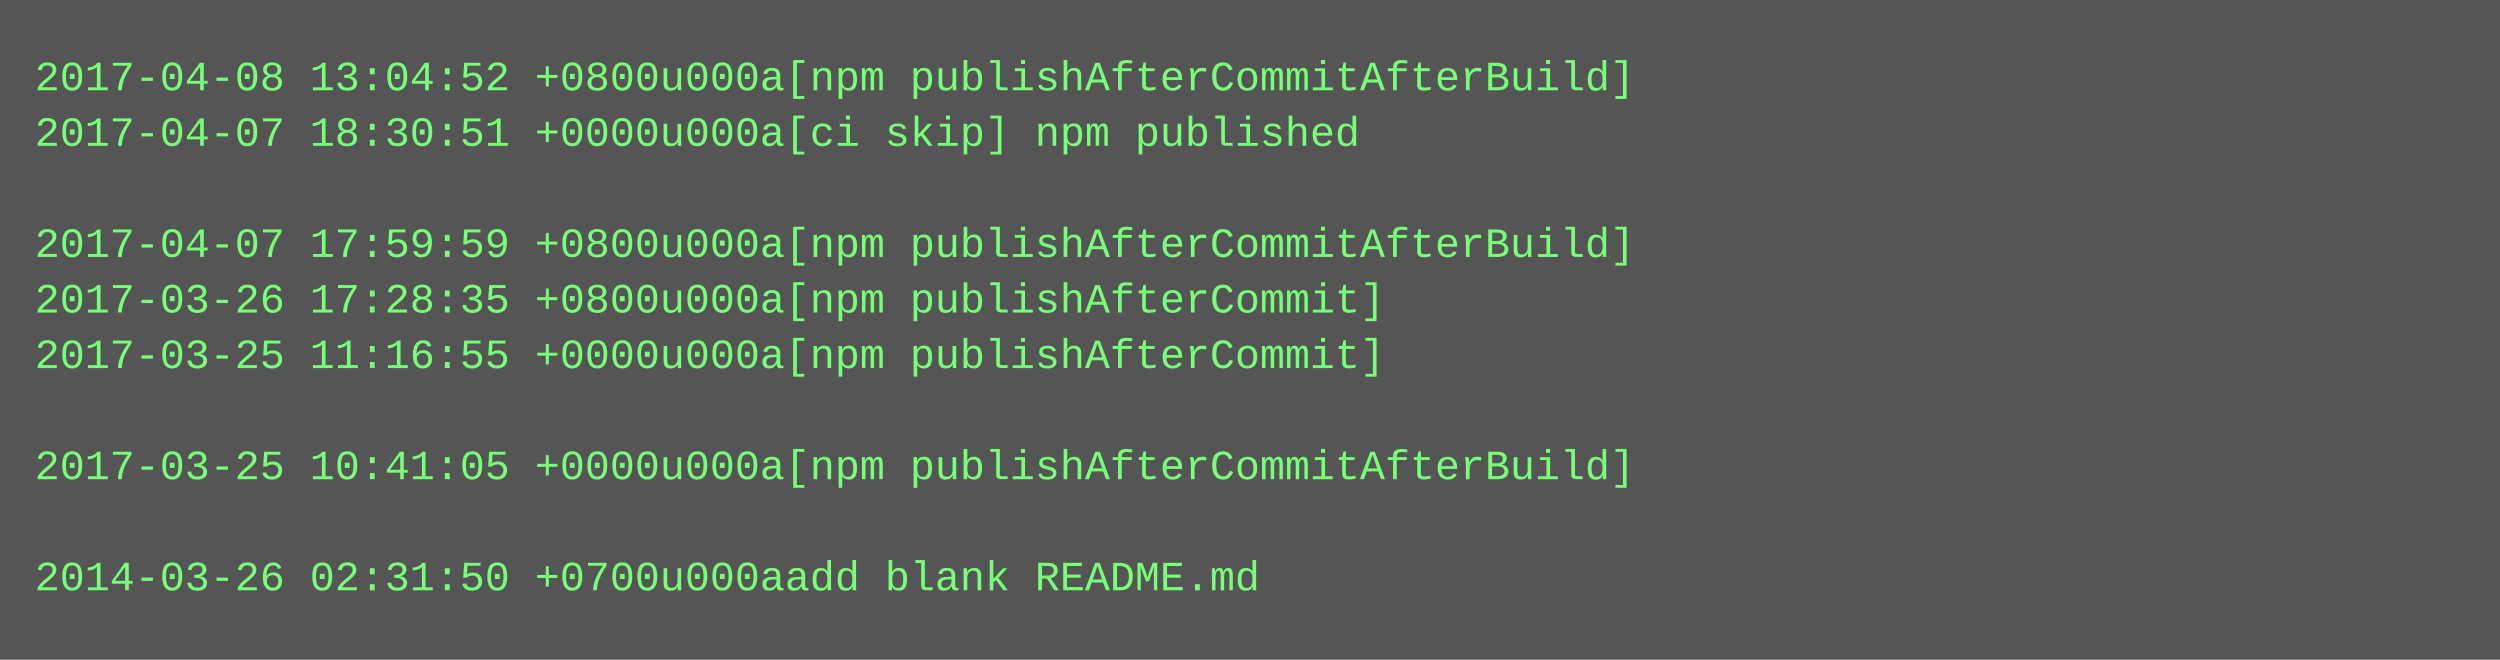
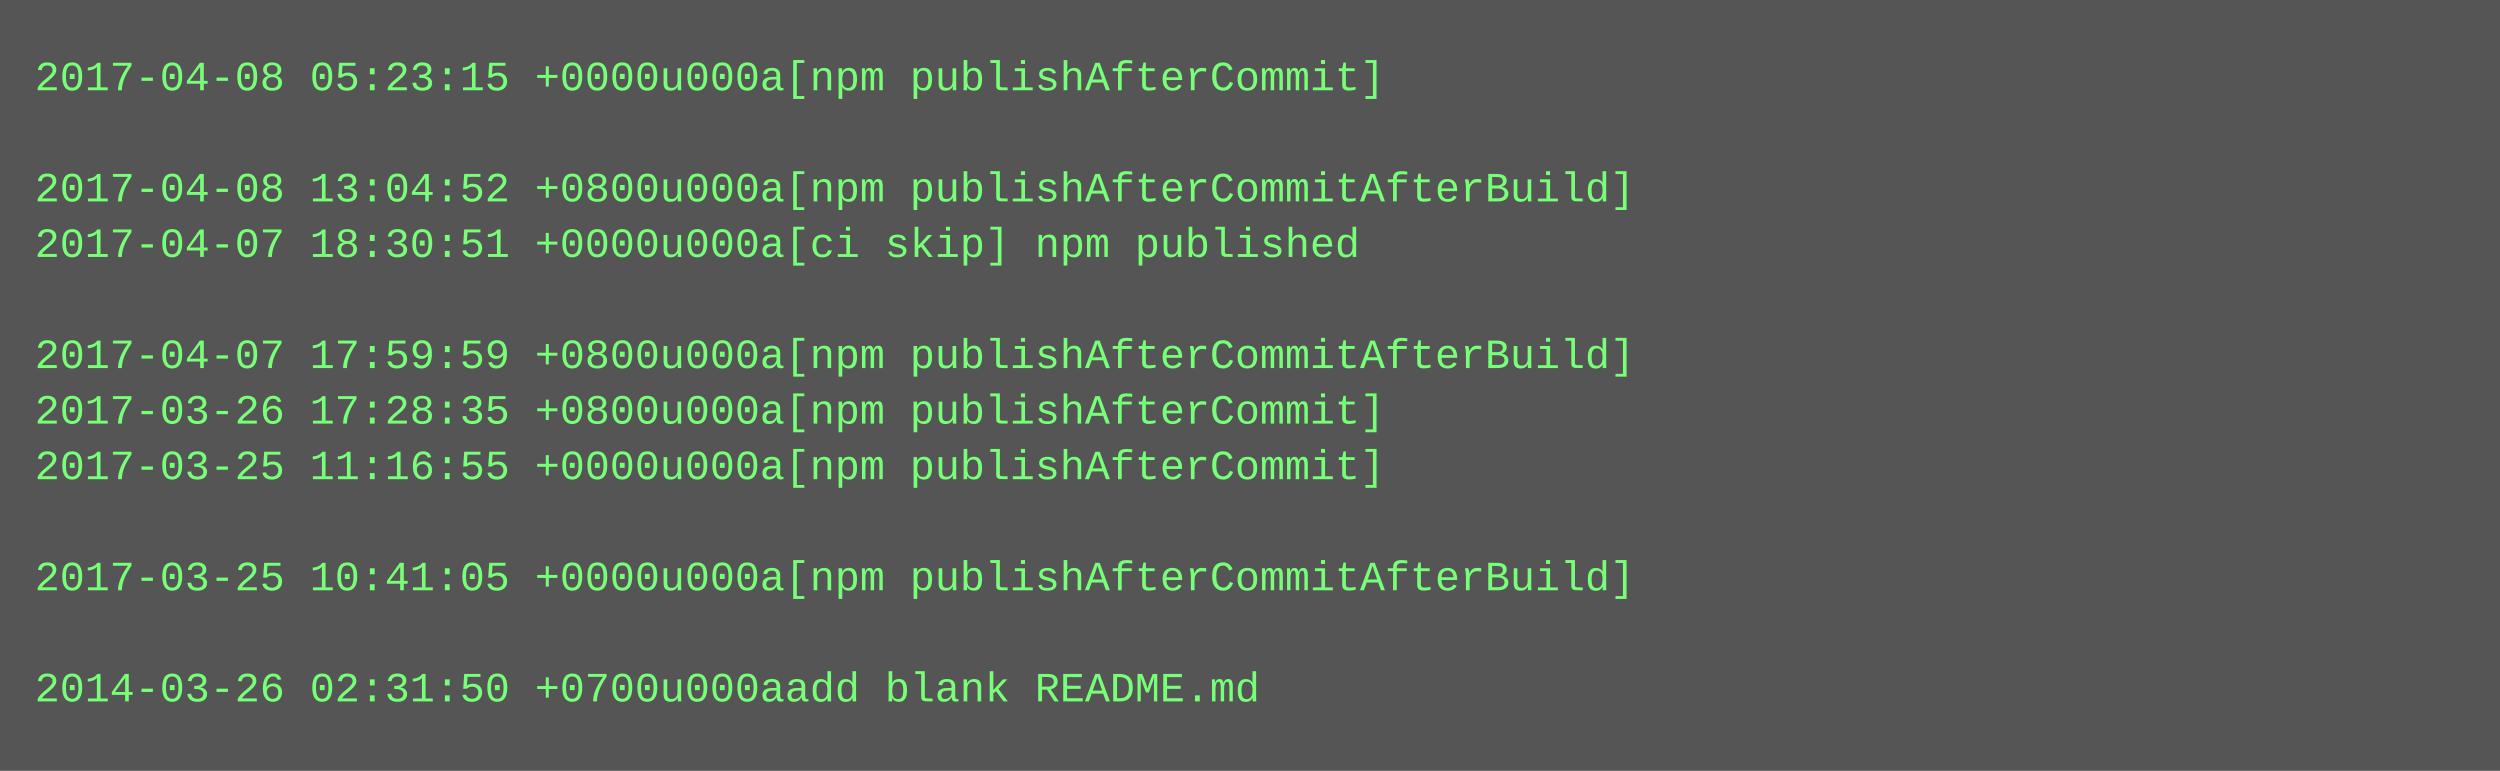
- <svg xmlns="http://www.w3.org/2000/svg" height="190" width="720">
-   <rect height="190" fill="#555" width="720" />
+ <svg xmlns="http://www.w3.org/2000/svg" height="222" width="720">
+   <rect height="222" fill="#555" width="720" />
  <text fill="#7f7" font-family="Courier New" font-size="12" xml:space="preserve">
-     <tspan x="10" y="26">2017-04-08 13:04:52 +0800u000a[npm publishAfterCommitAfterBuild]</tspan>
-     <tspan x="10" y="42">2017-04-07 18:30:51 +0000u000a[ci skip] npm published</tspan>
-     <tspan x="10" y="58" />
-     <tspan x="10" y="74">2017-04-07 17:59:59 +0800u000a[npm publishAfterCommitAfterBuild]</tspan>
-     <tspan x="10" y="90">2017-03-26 17:28:35 +0800u000a[npm publishAfterCommit]</tspan>
-     <tspan x="10" y="106">2017-03-25 11:16:55 +0000u000a[npm publishAfterCommit]</tspan>
-     <tspan x="10" y="122" />
-     <tspan x="10" y="138">2017-03-25 10:41:05 +0000u000a[npm publishAfterCommitAfterBuild]</tspan>
+     <tspan x="10" y="26">2017-04-08 05:23:15 +0000u000a[npm publishAfterCommit]</tspan>
+     <tspan x="10" y="42" />
+     <tspan x="10" y="58">2017-04-08 13:04:52 +0800u000a[npm publishAfterCommitAfterBuild]</tspan>
+     <tspan x="10" y="74">2017-04-07 18:30:51 +0000u000a[ci skip] npm published</tspan>
+     <tspan x="10" y="90" />
+     <tspan x="10" y="106">2017-04-07 17:59:59 +0800u000a[npm publishAfterCommitAfterBuild]</tspan>
+     <tspan x="10" y="122">2017-03-26 17:28:35 +0800u000a[npm publishAfterCommit]</tspan>
+     <tspan x="10" y="138">2017-03-25 11:16:55 +0000u000a[npm publishAfterCommit]</tspan>
    <tspan x="10" y="154" />
-     <tspan x="10" y="170">2014-03-26 02:31:50 +0700u000aadd blank README.md</tspan>
+     <tspan x="10" y="170">2017-03-25 10:41:05 +0000u000a[npm publishAfterCommitAfterBuild]</tspan>
+     <tspan x="10" y="186" />
+     <tspan x="10" y="202">2014-03-26 02:31:50 +0700u000aadd blank README.md</tspan>
  </text>
</svg>
